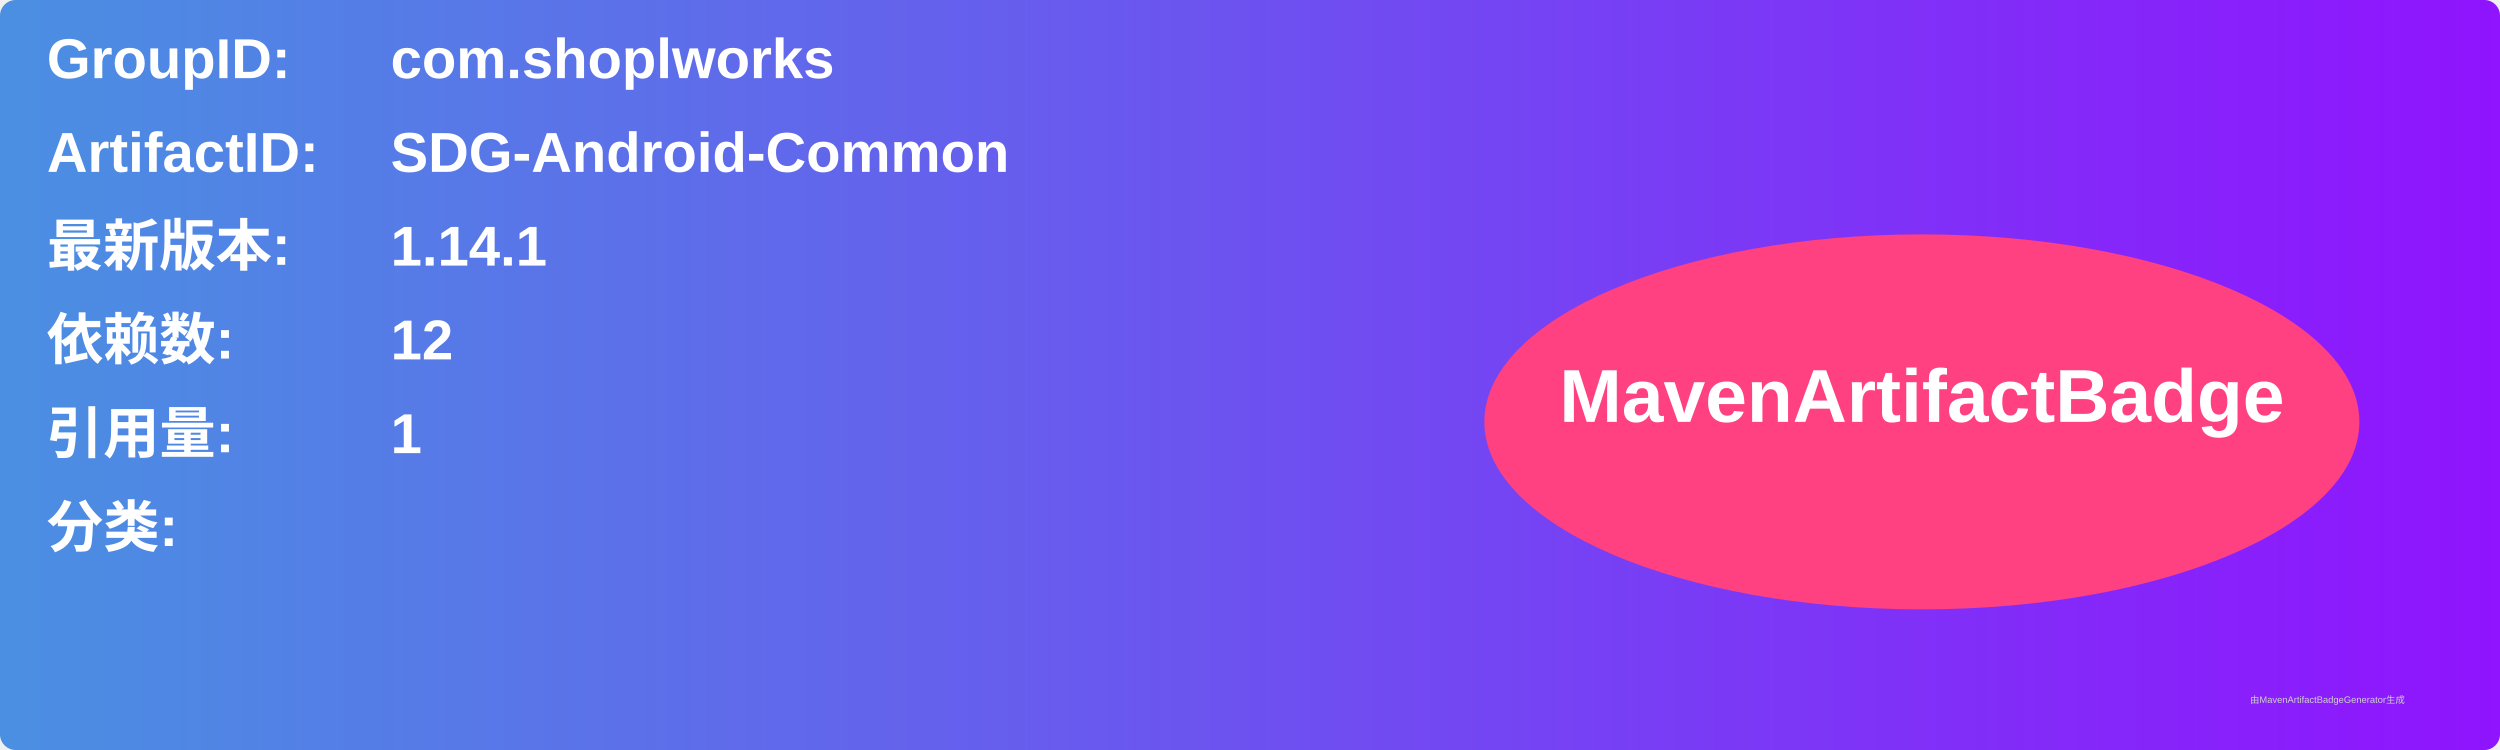
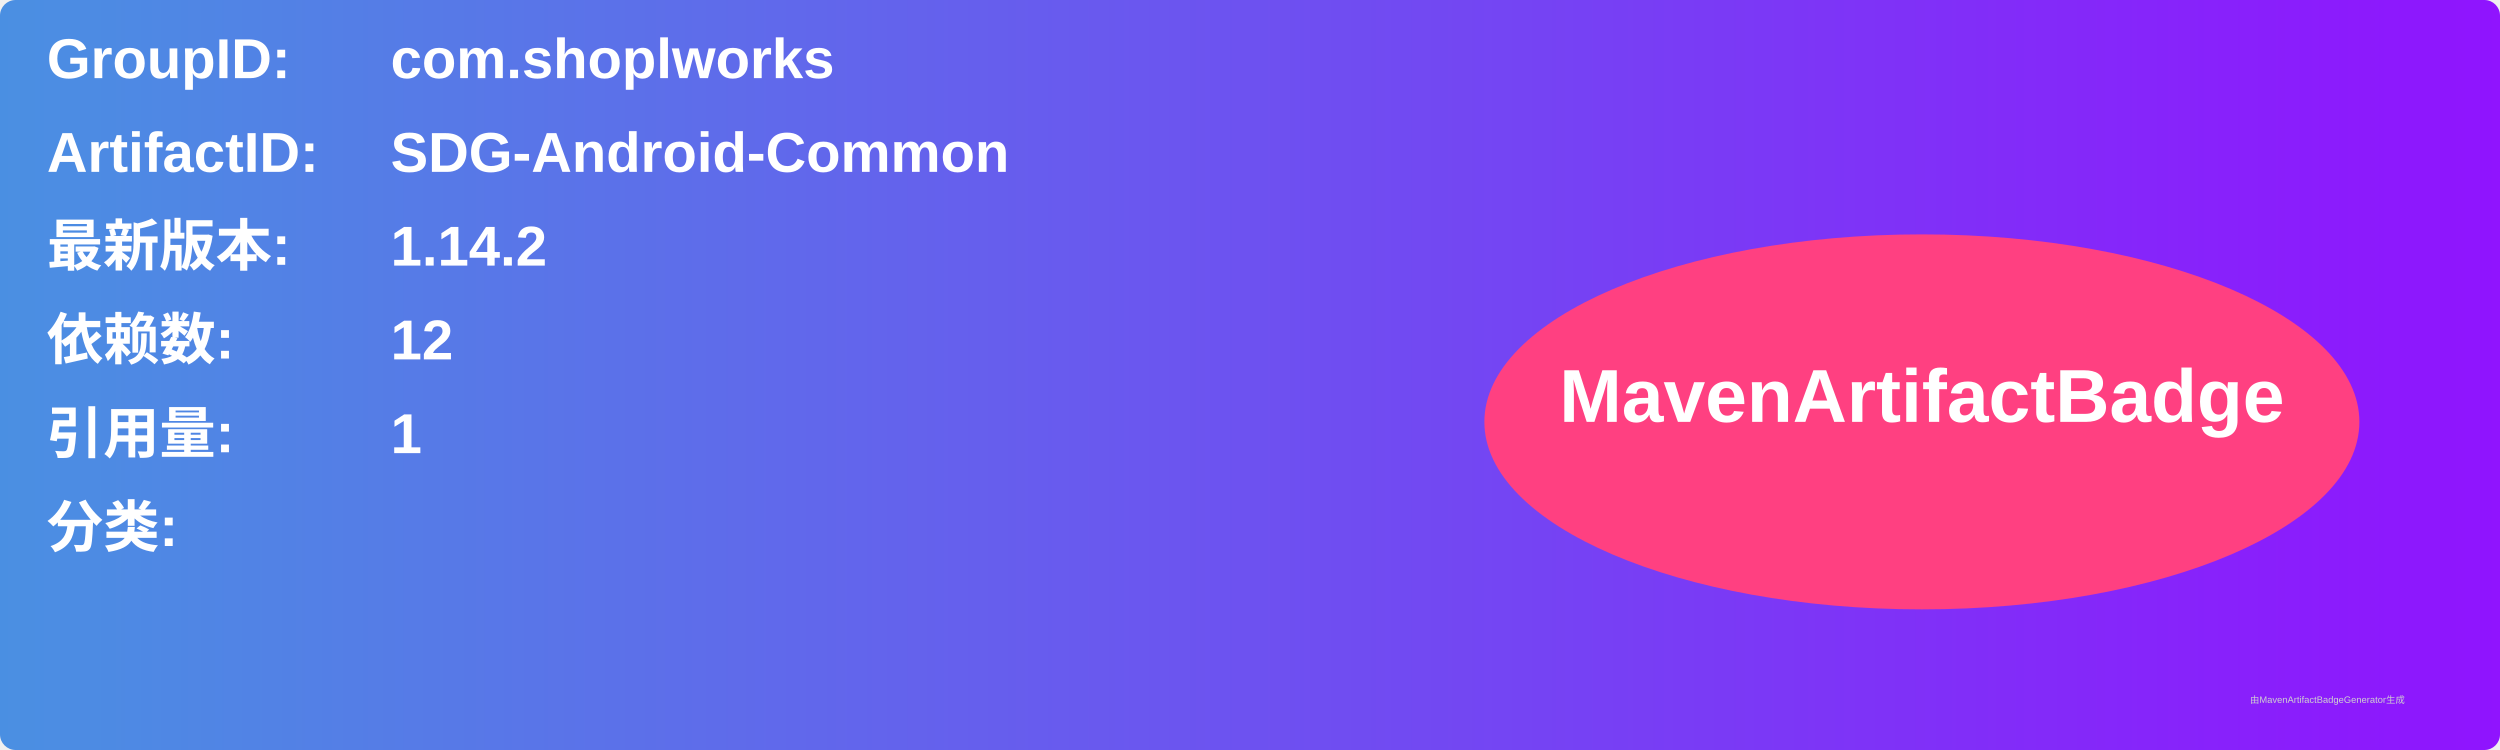
<svg xmlns="http://www.w3.org/2000/svg" width="800" height="240" viewBox="0 0 800 240">
  <linearGradient id="grad" x1="0%" y1="0%" x2="100%" y2="0%">
    <stop offset="0%" stop-color="#4a90e2" />
    <stop offset="100%" stop-color="#9013fe" />
  </linearGradient>
  <rect width="100%" height="100%" rx="5" ry="5" fill="url(#grad)" />
  <g transform="translate(15, 15)">
    <text x="0" y="10" font-family="Arial" font-size="18" fill="white" font-weight="bold" width="260">GroupID:</text>
    <text x="110" y="10" font-family="Arial" font-size="18" fill="white" font-weight="bold" width="460">com.shoplworks</text>
    <text x="0" y="40" font-family="Arial" font-size="18" fill="white" font-weight="bold" width="260">ArtifactID:</text>
    <text x="110" y="40" font-family="Arial" font-size="18" fill="white" font-weight="bold" width="460">SDG-Android-Common</text>
    <text x="0" y="70" font-family="Arial" font-size="18" fill="white" font-weight="bold">最新版本:</text>
    <text x="110" y="70" font-family="Arial" font-size="18" fill="white" font-weight="bold">
-       <tspan font-weight="bold">1.14.1</tspan>
+       <tspan font-weight="bold">1.14.2</tspan>
    </text>
    <text x="0" y="100" font-family="Arial" font-size="18" fill="white" font-weight="bold">依赖数: </text>
    <text x="110" y="100" font-family="Arial" font-size="18" fill="white">
      <tspan font-weight="bold">12</tspan>
    </text>
    <text x="0" y="130" font-family="Arial" font-size="18" fill="white" font-weight="bold">引用量: </text>
    <text x="110" y="130" font-family="Arial" font-size="18" fill="white">
      <tspan font-weight="bold">1</tspan>
    </text>
    <text x="0" y="160" font-family="Arial" font-size="18" fill="white" font-weight="bold">分类:</text>
    <text x="10" y="190" font-family="Arial" font-size="10" fill="white">
      <tspan font-weight="bold" />
    </text>
    <ellipse cx="600" cy="120" rx="140" ry="60" fill="#ff4081" />
    <text x="600" y="120" text-anchor="middle" font-family="Arial" font-size="24" fill="white" font-weight="bold">MavenArtifactBadge</text>
  </g>
  <text x="720" y="225" font-family="Arial" font-size="3" fill="#d0d0d0">由MavenArtifactBadgeGenerator生成</text>
</svg>
